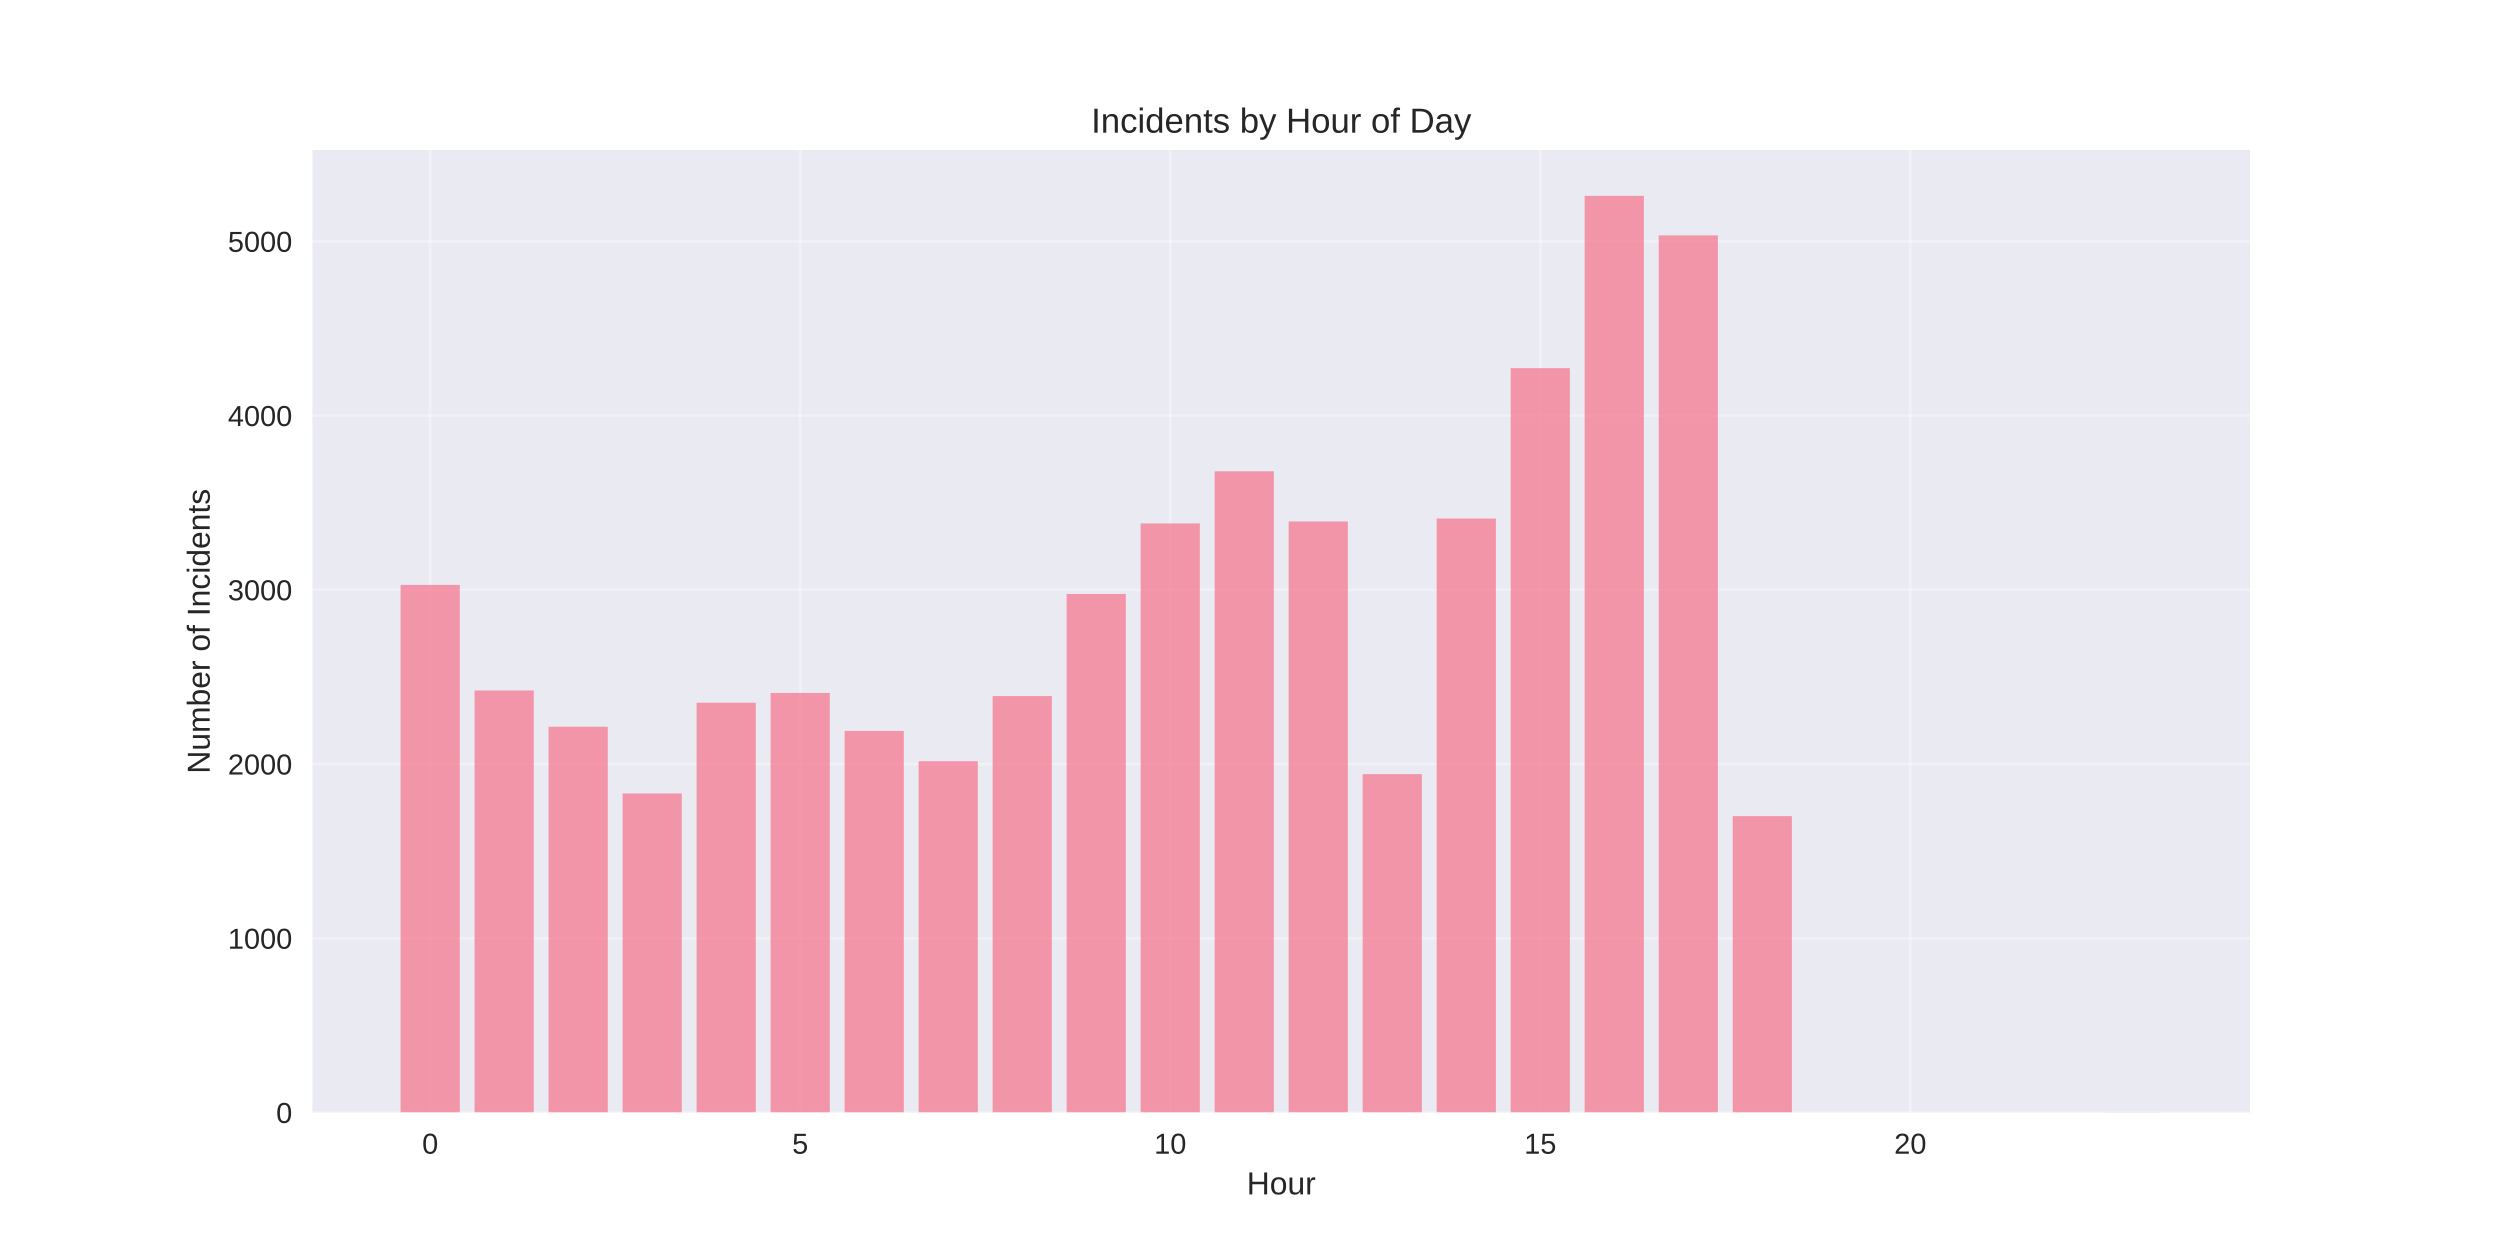
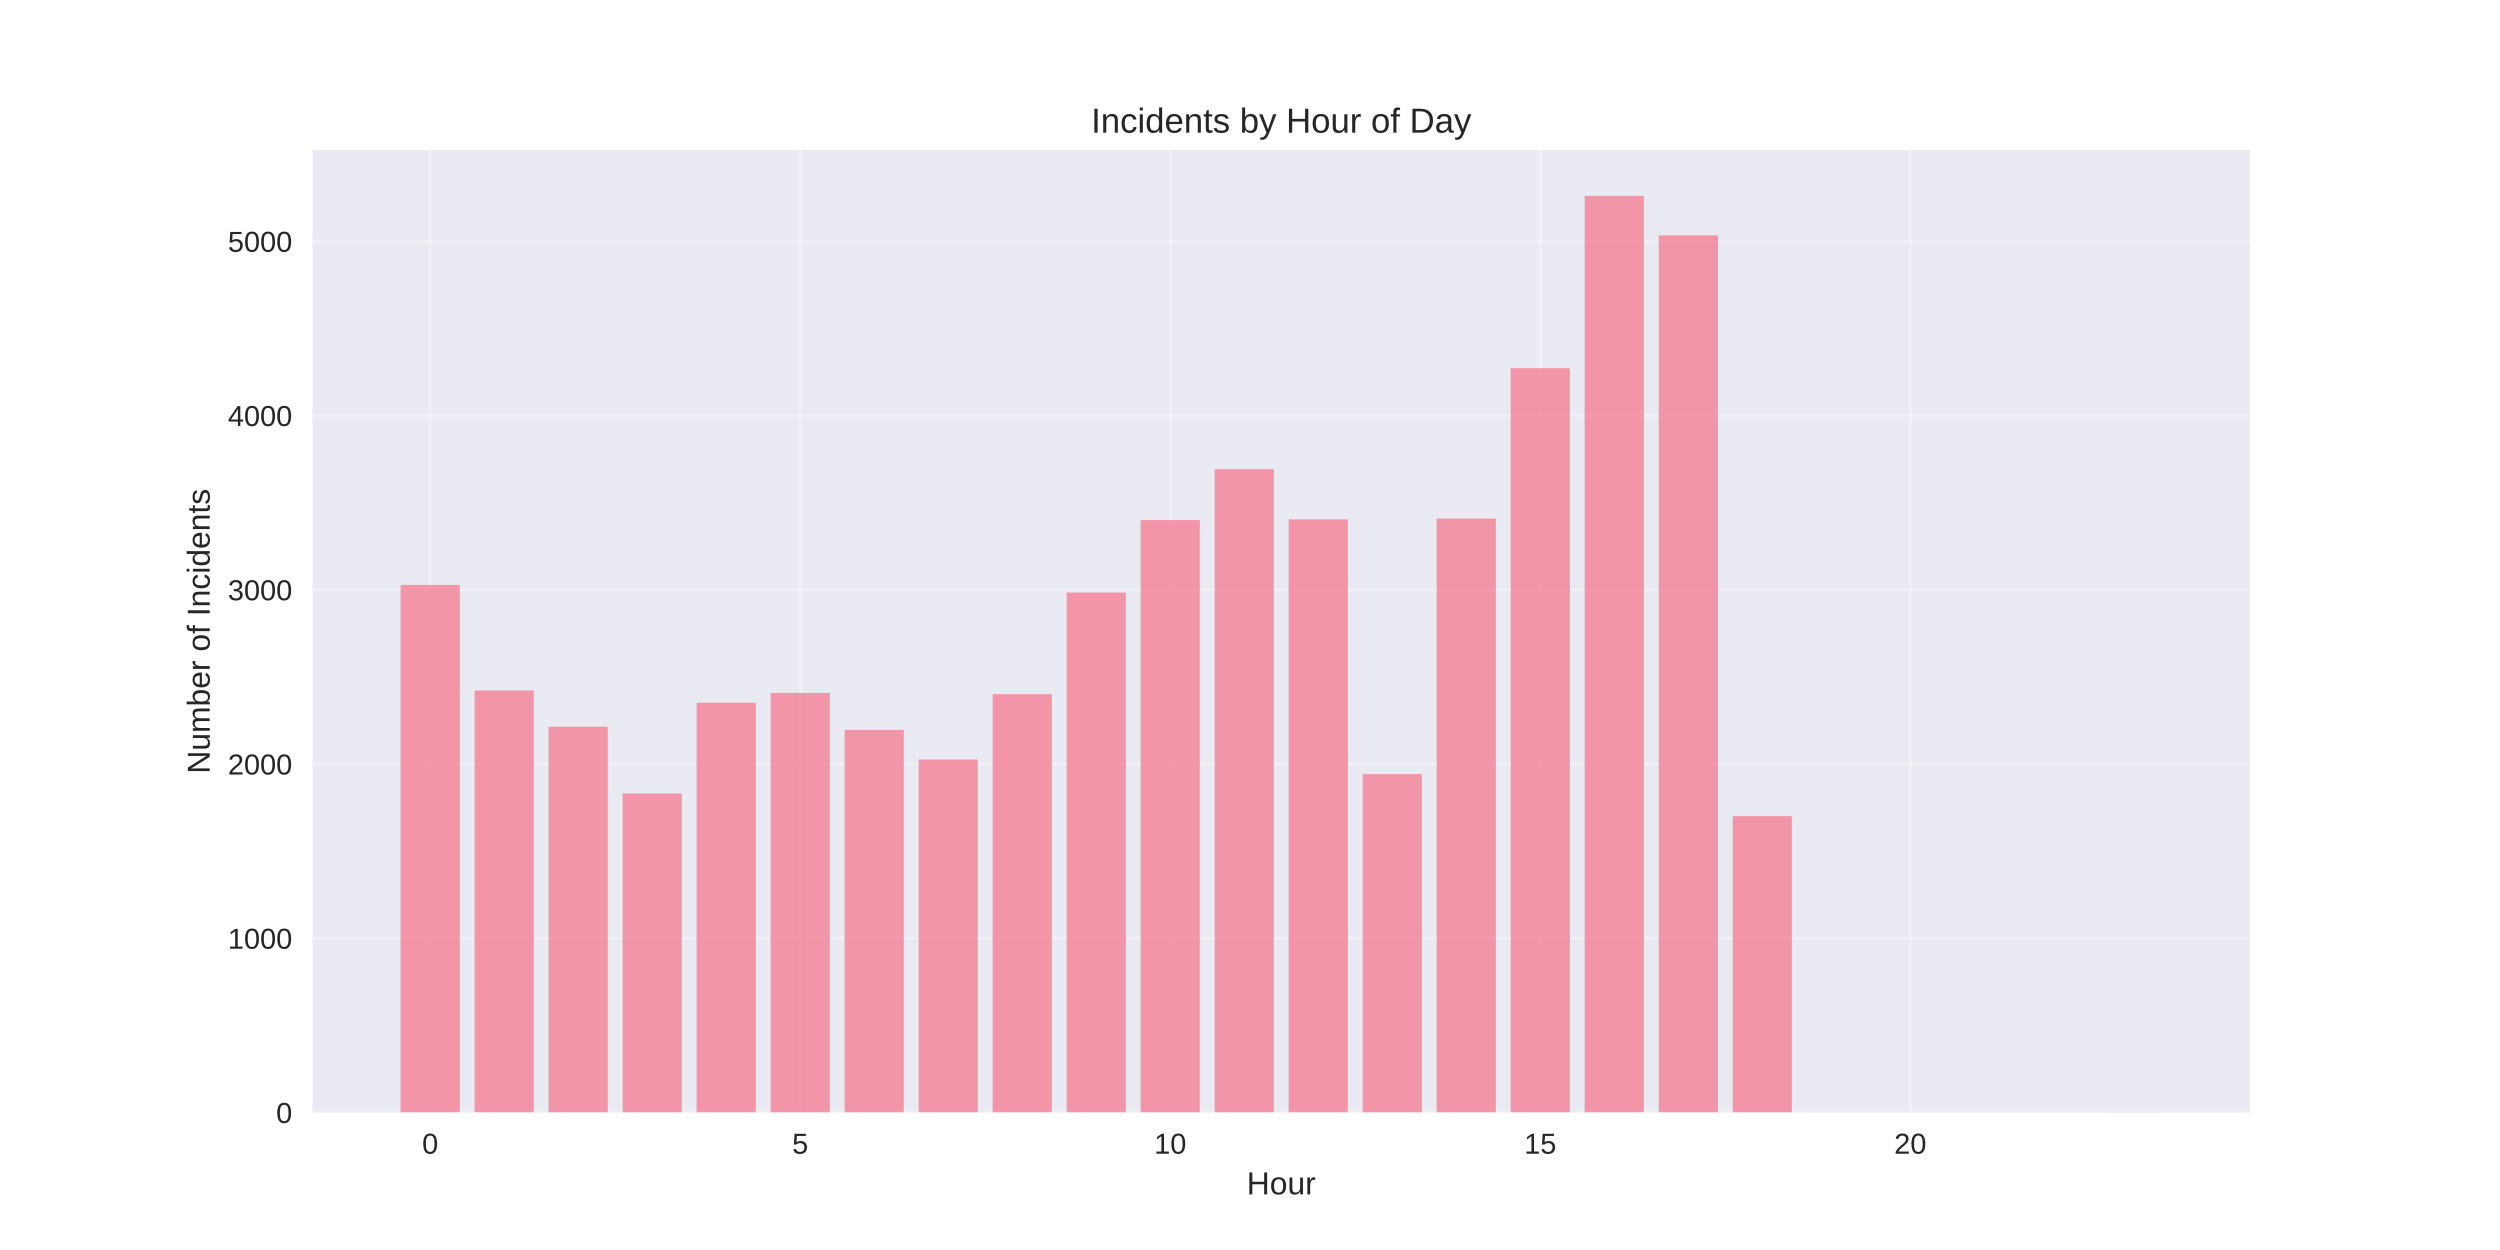
<svg xmlns="http://www.w3.org/2000/svg" width="864pt" height="432pt" viewBox="0 0 864 432" version="1.1">
  <defs>
    <style type="text/css">*{stroke-linejoin: round; stroke-linecap: butt}</style>
  </defs>
  <g id="figure_1">
    <g id="patch_1">
      <path d="M 0 432  L 864 432  L 864 0  L 0 0  z " style="fill: #ffffff" />
    </g>
    <g id="axes_1">
      <g id="patch_2">
        <path d="M 108 384.48  L 777.6 384.48  L 777.6 51.84  L 108 51.84  z " style="fill: #eaeaf2" />
      </g>
      <g id="matplotlib.axis_1">
        <g id="xtick_1">
          <g id="line2d_1">
-             <path d="M 148.667 384.48  L 148.667 51.84  " clip-path="url(#pc48220c51e)" style="fill: none; stroke: #ffffff; stroke-opacity: 0.3; stroke-linecap: round" />
+             <path d="M 148.667 384.48  L 148.667 51.84  " clip-path="url(#p923769b61c)" style="fill: none; stroke: #ffffff; stroke-opacity: 0.3; stroke-linecap: round" />
          </g>
          <g id="line2d_2" />
          <g id="text_1">
            <text style="fill: #262626; font: 10px 'Arial', 'Liberation Sans', 'DejaVu Sans', 'Bitstream Vera Sans', sans-serif; text-anchor: middle" x="148.667" y="398.727" transform="rotate(-0 148.6671 398.7269)">0</text>
          </g>
        </g>
        <g id="xtick_2">
          <g id="line2d_3">
-             <path d="M 276.551 384.48  L 276.551 51.84  " clip-path="url(#pc48220c51e)" style="fill: none; stroke: #ffffff; stroke-opacity: 0.3; stroke-linecap: round" />
+             <path d="M 276.551 384.48  L 276.551 51.84  " clip-path="url(#p923769b61c)" style="fill: none; stroke: #ffffff; stroke-opacity: 0.3; stroke-linecap: round" />
          </g>
          <g id="line2d_4" />
          <g id="text_2">
            <text style="fill: #262626; font: 10px 'Arial', 'Liberation Sans', 'DejaVu Sans', 'Bitstream Vera Sans', sans-serif; text-anchor: middle" x="276.551" y="398.727" transform="rotate(-0 276.551 398.7269)">5</text>
          </g>
        </g>
        <g id="xtick_3">
          <g id="line2d_5">
-             <path d="M 404.435 384.48  L 404.435 51.84  " clip-path="url(#pc48220c51e)" style="fill: none; stroke: #ffffff; stroke-opacity: 0.3; stroke-linecap: round" />
+             <path d="M 404.435 384.48  L 404.435 51.84  " clip-path="url(#p923769b61c)" style="fill: none; stroke: #ffffff; stroke-opacity: 0.3; stroke-linecap: round" />
          </g>
          <g id="line2d_6" />
          <g id="text_3">
            <text style="fill: #262626; font: 10px 'Arial', 'Liberation Sans', 'DejaVu Sans', 'Bitstream Vera Sans', sans-serif; text-anchor: middle" x="404.435" y="398.727" transform="rotate(-0 404.4348 398.7269)">10</text>
          </g>
        </g>
        <g id="xtick_4">
          <g id="line2d_7">
-             <path d="M 532.319 384.48  L 532.319 51.84  " clip-path="url(#pc48220c51e)" style="fill: none; stroke: #ffffff; stroke-opacity: 0.3; stroke-linecap: round" />
+             <path d="M 532.319 384.48  L 532.319 51.84  " clip-path="url(#p923769b61c)" style="fill: none; stroke: #ffffff; stroke-opacity: 0.3; stroke-linecap: round" />
          </g>
          <g id="line2d_8" />
          <g id="text_4">
            <text style="fill: #262626; font: 10px 'Arial', 'Liberation Sans', 'DejaVu Sans', 'Bitstream Vera Sans', sans-serif; text-anchor: middle" x="532.319" y="398.727" transform="rotate(-0 532.3187 398.7269)">15</text>
          </g>
        </g>
        <g id="xtick_5">
          <g id="line2d_9">
-             <path d="M 660.203 384.48  L 660.203 51.84  " clip-path="url(#pc48220c51e)" style="fill: none; stroke: #ffffff; stroke-opacity: 0.3; stroke-linecap: round" />
+             <path d="M 660.203 384.48  L 660.203 51.84  " clip-path="url(#p923769b61c)" style="fill: none; stroke: #ffffff; stroke-opacity: 0.3; stroke-linecap: round" />
          </g>
          <g id="line2d_10" />
          <g id="text_5">
            <text style="fill: #262626; font: 10px 'Arial', 'Liberation Sans', 'DejaVu Sans', 'Bitstream Vera Sans', sans-serif; text-anchor: middle" x="660.203" y="398.727" transform="rotate(-0 660.2026 398.7269)">20</text>
          </g>
        </g>
        <g id="text_6">
          <text style="fill: #262626; font: 11px 'Arial', 'Liberation Sans', 'DejaVu Sans', 'Bitstream Vera Sans', sans-serif; text-anchor: middle" x="442.8" y="412.773" transform="rotate(-0 442.8 412.7734)">Hour</text>
        </g>
      </g>
      <g id="matplotlib.axis_2">
        <g id="ytick_1">
          <g id="line2d_11">
-             <path d="M 108 384.48  L 777.6 384.48  " clip-path="url(#pc48220c51e)" style="fill: none; stroke: #ffffff; stroke-opacity: 0.3; stroke-linecap: round" />
+             <path d="M 108 384.48  L 777.6 384.48  " clip-path="url(#p923769b61c)" style="fill: none; stroke: #ffffff; stroke-opacity: 0.3; stroke-linecap: round" />
          </g>
          <g id="line2d_12" />
          <g id="text_7">
            <text style="fill: #262626; font: 10px 'Arial', 'Liberation Sans', 'DejaVu Sans', 'Bitstream Vera Sans', sans-serif; text-anchor: end" x="101" y="388.103" transform="rotate(-0 101 388.1034)">0</text>
          </g>
        </g>
        <g id="ytick_2">
          <g id="line2d_13">
-             <path d="M 108 324.263  L 777.6 324.263  " clip-path="url(#pc48220c51e)" style="fill: none; stroke: #ffffff; stroke-opacity: 0.3; stroke-linecap: round" />
+             <path d="M 108 324.263  L 777.6 324.263  " clip-path="url(#p923769b61c)" style="fill: none; stroke: #ffffff; stroke-opacity: 0.3; stroke-linecap: round" />
          </g>
          <g id="line2d_14" />
          <g id="text_8">
            <text style="fill: #262626; font: 10px 'Arial', 'Liberation Sans', 'DejaVu Sans', 'Bitstream Vera Sans', sans-serif; text-anchor: end" x="101" y="327.887" transform="rotate(-0 101 327.8867)">1000</text>
          </g>
        </g>
        <g id="ytick_3">
          <g id="line2d_15">
-             <path d="M 108 264.047  L 777.6 264.047  " clip-path="url(#pc48220c51e)" style="fill: none; stroke: #ffffff; stroke-opacity: 0.3; stroke-linecap: round" />
+             <path d="M 108 264.047  L 777.6 264.047  " clip-path="url(#p923769b61c)" style="fill: none; stroke: #ffffff; stroke-opacity: 0.3; stroke-linecap: round" />
          </g>
          <g id="line2d_16" />
          <g id="text_9">
            <text style="fill: #262626; font: 10px 'Arial', 'Liberation Sans', 'DejaVu Sans', 'Bitstream Vera Sans', sans-serif; text-anchor: end" x="101" y="267.67" transform="rotate(-0 101 267.6701)">2000</text>
          </g>
        </g>
        <g id="ytick_4">
          <g id="line2d_17">
-             <path d="M 108 203.83  L 777.6 203.83  " clip-path="url(#pc48220c51e)" style="fill: none; stroke: #ffffff; stroke-opacity: 0.3; stroke-linecap: round" />
+             <path d="M 108 203.83  L 777.6 203.83  " clip-path="url(#p923769b61c)" style="fill: none; stroke: #ffffff; stroke-opacity: 0.3; stroke-linecap: round" />
          </g>
          <g id="line2d_18" />
          <g id="text_10">
            <text style="fill: #262626; font: 10px 'Arial', 'Liberation Sans', 'DejaVu Sans', 'Bitstream Vera Sans', sans-serif; text-anchor: end" x="101" y="207.453" transform="rotate(-0 101 207.4534)">3000</text>
          </g>
        </g>
        <g id="ytick_5">
          <g id="line2d_19">
-             <path d="M 108 143.613  L 777.6 143.613  " clip-path="url(#pc48220c51e)" style="fill: none; stroke: #ffffff; stroke-opacity: 0.3; stroke-linecap: round" />
+             <path d="M 108 143.613  L 777.6 143.613  " clip-path="url(#p923769b61c)" style="fill: none; stroke: #ffffff; stroke-opacity: 0.3; stroke-linecap: round" />
          </g>
          <g id="line2d_20" />
          <g id="text_11">
            <text style="fill: #262626; font: 10px 'Arial', 'Liberation Sans', 'DejaVu Sans', 'Bitstream Vera Sans', sans-serif; text-anchor: end" x="101" y="147.237" transform="rotate(-0 101 147.2367)">4000</text>
          </g>
        </g>
        <g id="ytick_6">
          <g id="line2d_21">
-             <path d="M 108 83.397  L 777.6 83.397  " clip-path="url(#pc48220c51e)" style="fill: none; stroke: #ffffff; stroke-opacity: 0.3; stroke-linecap: round" />
+             <path d="M 108 83.397  L 777.6 83.397  " clip-path="url(#p923769b61c)" style="fill: none; stroke: #ffffff; stroke-opacity: 0.3; stroke-linecap: round" />
          </g>
          <g id="line2d_22" />
          <g id="text_12">
            <text style="fill: #262626; font: 10px 'Arial', 'Liberation Sans', 'DejaVu Sans', 'Bitstream Vera Sans', sans-serif; text-anchor: end" x="101" y="87.02" transform="rotate(-0 101 87.01999)">5000</text>
          </g>
        </g>
        <g id="text_13">
          <text style="fill: #262626; font: 11px 'Arial', 'Liberation Sans', 'DejaVu Sans', 'Bitstream Vera Sans', sans-serif; text-anchor: middle" x="72.474" y="218.16" transform="rotate(-90 72.47375 218.16)">Number of Incidents</text>
        </g>
      </g>
      <g id="patch_3">
-         <path d="M 138.436 384.48  L 158.898 384.48  L 158.898 202.144  L 138.436 202.144  z " clip-path="url(#pc48220c51e)" style="fill: #f77189; opacity: 0.7" />
+         <path d="M 138.436 384.48  L 158.898 384.48  L 158.898 202.144  L 138.436 202.144  z " clip-path="url(#p923769b61c)" style="fill: #f77189; opacity: 0.7" />
      </g>
      <g id="patch_4">
-         <path d="M 164.013 384.48  L 184.475 384.48  L 184.475 238.635  L 164.013 238.635  z " clip-path="url(#pc48220c51e)" style="fill: #f77189; opacity: 0.7" />
+         <path d="M 164.013 384.48  L 184.475 384.48  L 184.475 238.635  L 164.013 238.635  z " clip-path="url(#p923769b61c)" style="fill: #f77189; opacity: 0.7" />
      </g>
      <g id="patch_5">
-         <path d="M 189.59 384.48  L 210.051 384.48  L 210.051 251.16  L 189.59 251.16  z " clip-path="url(#pc48220c51e)" style="fill: #f77189; opacity: 0.7" />
+         <path d="M 189.59 384.48  L 210.051 384.48  L 210.051 251.16  L 189.59 251.16  z " clip-path="url(#p923769b61c)" style="fill: #f77189; opacity: 0.7" />
      </g>
      <g id="patch_6">
-         <path d="M 215.167 384.48  L 235.628 384.48  L 235.628 274.223  L 215.167 274.223  z " clip-path="url(#pc48220c51e)" style="fill: #f77189; opacity: 0.7" />
+         <path d="M 215.167 384.48  L 235.628 384.48  L 235.628 274.223  L 215.167 274.223  z " clip-path="url(#p923769b61c)" style="fill: #f77189; opacity: 0.7" />
      </g>
      <g id="patch_7">
-         <path d="M 240.743 384.48  L 261.205 384.48  L 261.205 242.85  L 240.743 242.85  z " clip-path="url(#pc48220c51e)" style="fill: #f77189; opacity: 0.7" />
+         <path d="M 240.743 384.48  L 261.205 384.48  L 261.205 242.85  L 240.743 242.85  z " clip-path="url(#p923769b61c)" style="fill: #f77189; opacity: 0.7" />
      </g>
      <g id="patch_8">
-         <path d="M 266.32 384.48  L 286.782 384.48  L 286.782 239.478  L 266.32 239.478  z " clip-path="url(#pc48220c51e)" style="fill: #f77189; opacity: 0.7" />
+         <path d="M 266.32 384.48  L 286.782 384.48  L 286.782 239.478  L 266.32 239.478  z " clip-path="url(#p923769b61c)" style="fill: #f77189; opacity: 0.7" />
      </g>
      <g id="patch_9">
-         <path d="M 291.897 384.48  L 312.358 384.48  L 312.358 252.605  L 291.897 252.605  z " clip-path="url(#pc48220c51e)" style="fill: #f77189; opacity: 0.7" />
+         <path d="M 291.897 384.48  L 312.358 384.48  L 312.358 252.244  L 291.897 252.244  z " clip-path="url(#p923769b61c)" style="fill: #f77189; opacity: 0.7" />
      </g>
      <g id="patch_10">
-         <path d="M 317.474 384.48  L 337.935 384.48  L 337.935 263.083  L 317.474 263.083  z " clip-path="url(#pc48220c51e)" style="fill: #f77189; opacity: 0.7" />
+         <path d="M 317.474 384.48  L 337.935 384.48  L 337.935 262.481  L 317.474 262.481  z " clip-path="url(#p923769b61c)" style="fill: #f77189; opacity: 0.7" />
      </g>
      <g id="patch_11">
-         <path d="M 343.051 384.48  L 363.512 384.48  L 363.512 240.562  L 343.051 240.562  z " clip-path="url(#pc48220c51e)" style="fill: #f77189; opacity: 0.7" />
+         <path d="M 343.051 384.48  L 363.512 384.48  L 363.512 239.9  L 343.051 239.9  z " clip-path="url(#p923769b61c)" style="fill: #f77189; opacity: 0.7" />
      </g>
      <g id="patch_12">
-         <path d="M 368.627 384.48  L 389.089 384.48  L 389.089 205.275  L 368.627 205.275  z " clip-path="url(#pc48220c51e)" style="fill: #f77189; opacity: 0.7" />
+         <path d="M 368.627 384.48  L 389.089 384.48  L 389.089 204.793  L 368.627 204.793  z " clip-path="url(#p923769b61c)" style="fill: #f77189; opacity: 0.7" />
      </g>
      <g id="patch_13">
-         <path d="M 394.204 384.48  L 414.666 384.48  L 414.666 180.887  L 394.204 180.887  z " clip-path="url(#pc48220c51e)" style="fill: #f77189; opacity: 0.7" />
+         <path d="M 394.204 384.48  L 414.666 384.48  L 414.666 179.743  L 394.204 179.743  z " clip-path="url(#p923769b61c)" style="fill: #f77189; opacity: 0.7" />
      </g>
      <g id="patch_14">
-         <path d="M 419.781 384.48  L 440.242 384.48  L 440.242 162.883  L 419.781 162.883  z " clip-path="url(#pc48220c51e)" style="fill: #f77189; opacity: 0.7" />
+         <path d="M 419.781 384.48  L 440.242 384.48  L 440.242 162.16  L 419.781 162.16  z " clip-path="url(#p923769b61c)" style="fill: #f77189; opacity: 0.7" />
      </g>
      <g id="patch_15">
-         <path d="M 445.358 384.48  L 465.819 384.48  L 465.819 180.225  L 445.358 180.225  z " clip-path="url(#pc48220c51e)" style="fill: #f77189; opacity: 0.7" />
+         <path d="M 445.358 384.48  L 465.819 384.48  L 465.819 179.502  L 445.358 179.502  z " clip-path="url(#p923769b61c)" style="fill: #f77189; opacity: 0.7" />
      </g>
      <g id="patch_16">
-         <path d="M 470.934 384.48  L 491.396 384.48  L 491.396 267.539  L 470.934 267.539  z " clip-path="url(#pc48220c51e)" style="fill: #f77189; opacity: 0.7" />
+         <path d="M 470.934 384.48  L 491.396 384.48  L 491.396 267.539  L 470.934 267.539  z " clip-path="url(#p923769b61c)" style="fill: #f77189; opacity: 0.7" />
      </g>
      <g id="patch_17">
-         <path d="M 496.511 384.48  L 516.973 384.48  L 516.973 179.201  L 496.511 179.201  z " clip-path="url(#pc48220c51e)" style="fill: #f77189; opacity: 0.7" />
+         <path d="M 496.511 384.48  L 516.973 384.48  L 516.973 179.201  L 496.511 179.201  z " clip-path="url(#p923769b61c)" style="fill: #f77189; opacity: 0.7" />
      </g>
      <g id="patch_18">
-         <path d="M 522.088 384.48  L 542.549 384.48  L 542.549 127.234  L 522.088 127.234  z " clip-path="url(#pc48220c51e)" style="fill: #f77189; opacity: 0.7" />
+         <path d="M 522.088 384.48  L 542.549 384.48  L 542.549 127.234  L 522.088 127.234  z " clip-path="url(#p923769b61c)" style="fill: #f77189; opacity: 0.7" />
      </g>
      <g id="patch_19">
-         <path d="M 547.665 384.48  L 568.126 384.48  L 568.126 67.68  L 547.665 67.68  z " clip-path="url(#pc48220c51e)" style="fill: #f77189; opacity: 0.7" />
+         <path d="M 547.665 384.48  L 568.126 384.48  L 568.126 67.68  L 547.665 67.68  z " clip-path="url(#p923769b61c)" style="fill: #f77189; opacity: 0.7" />
      </g>
      <g id="patch_20">
-         <path d="M 573.242 384.48  L 593.703 384.48  L 593.703 81.349  L 573.242 81.349  z " clip-path="url(#pc48220c51e)" style="fill: #f77189; opacity: 0.7" />
+         <path d="M 573.242 384.48  L 593.703 384.48  L 593.703 81.349  L 573.242 81.349  z " clip-path="url(#p923769b61c)" style="fill: #f77189; opacity: 0.7" />
      </g>
      <g id="patch_21">
-         <path d="M 598.818 384.48  L 619.28 384.48  L 619.28 282.051  L 598.818 282.051  z " clip-path="url(#pc48220c51e)" style="fill: #f77189; opacity: 0.7" />
+         <path d="M 598.818 384.48  L 619.28 384.48  L 619.28 282.051  L 598.818 282.051  z " clip-path="url(#p923769b61c)" style="fill: #f77189; opacity: 0.7" />
      </g>
      <g id="patch_22">
-         <path d="M 726.702 384.48  L 747.164 384.48  L 747.164 384.42  L 726.702 384.42  z " clip-path="url(#pc48220c51e)" style="fill: #f77189; opacity: 0.7" />
+         <path d="M 726.702 384.48  L 747.164 384.48  L 747.164 384.42  L 726.702 384.42  z " clip-path="url(#p923769b61c)" style="fill: #f77189; opacity: 0.7" />
      </g>
      <g id="patch_23">
        <path d="M 108 384.48  L 108 51.84  " style="fill: none" />
      </g>
      <g id="patch_24">
        <path d="M 777.6 384.48  L 777.6 51.84  " style="fill: none" />
      </g>
      <g id="patch_25">
        <path d="M 108 384.48  L 777.6 384.48  " style="fill: none" />
      </g>
      <g id="patch_26">
        <path d="M 108 51.84  L 777.6 51.84  " style="fill: none" />
      </g>
      <g id="text_14">
        <text style="fill: #262626; font: 12px 'Arial', 'Liberation Sans', 'DejaVu Sans', 'Bitstream Vera Sans', sans-serif; text-anchor: middle" x="442.8" y="45.84" transform="rotate(-0 442.8 45.84)">Incidents by Hour of Day</text>
      </g>
    </g>
  </g>
  <defs>
-     <clipPath id="pc48220c51e">
+     <clipPath id="p923769b61c">
      <rect x="108" y="51.84" width="669.6" height="332.64" />
    </clipPath>
  </defs>
</svg>
